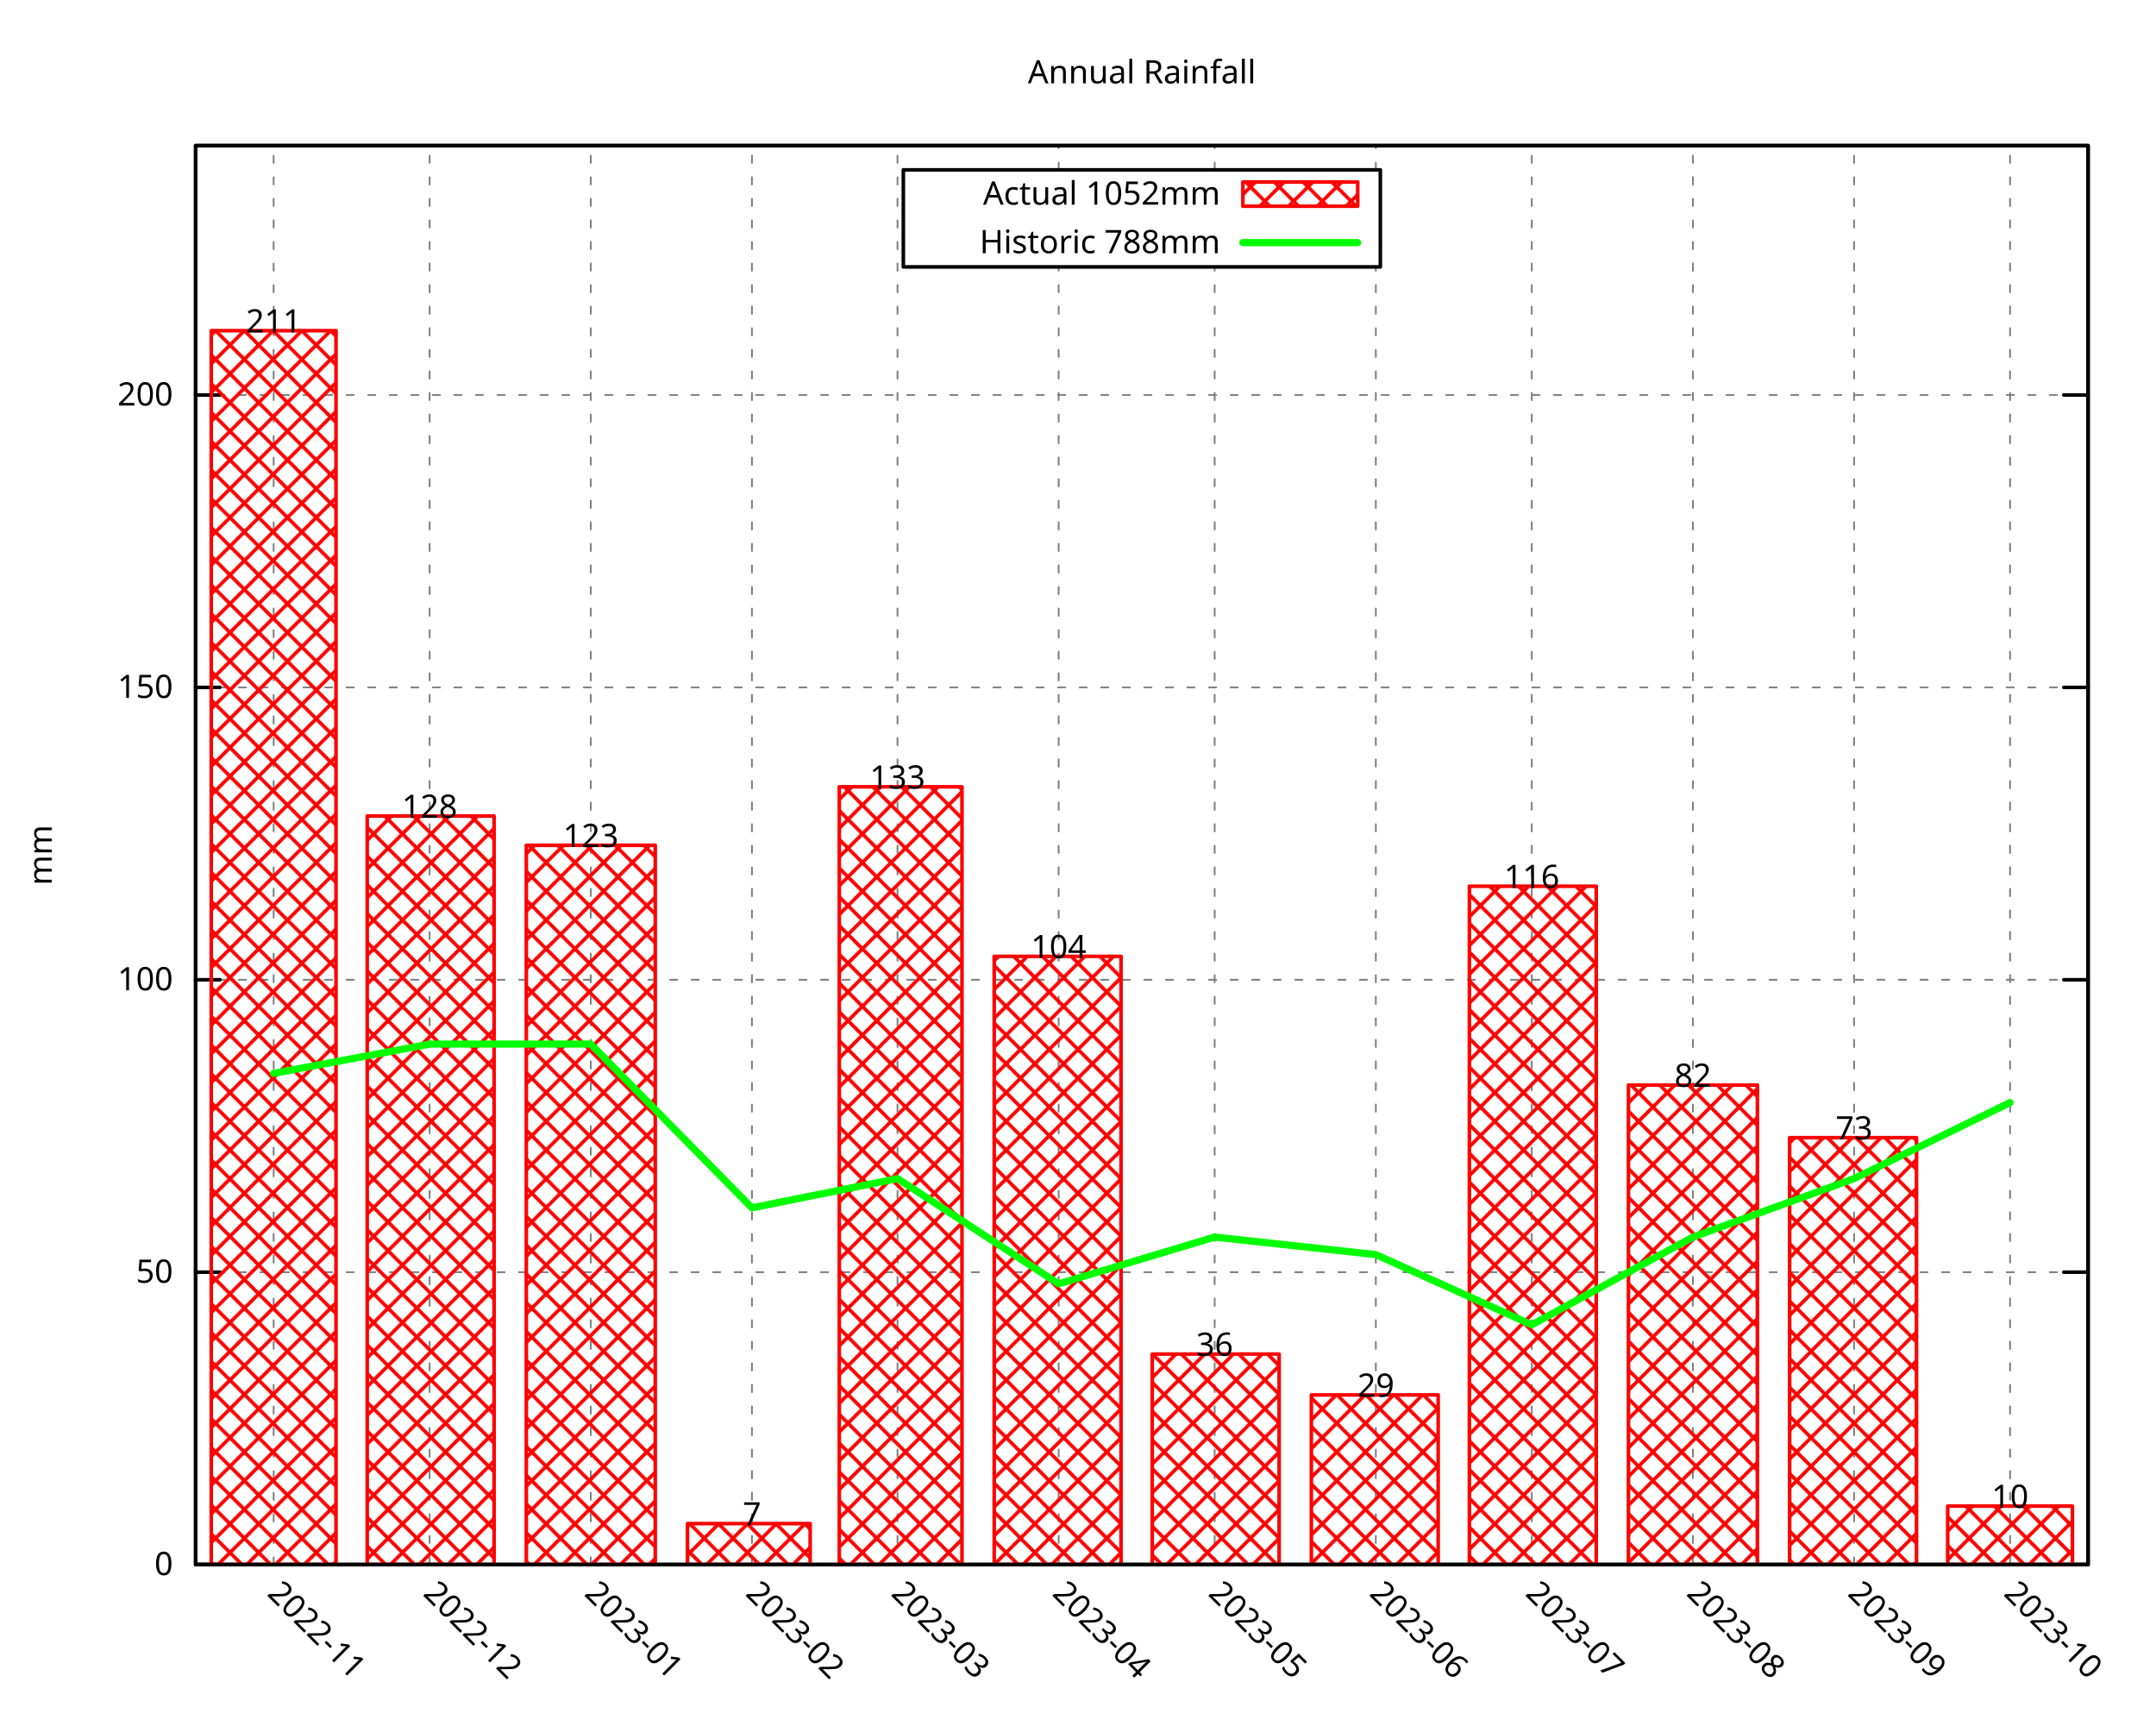
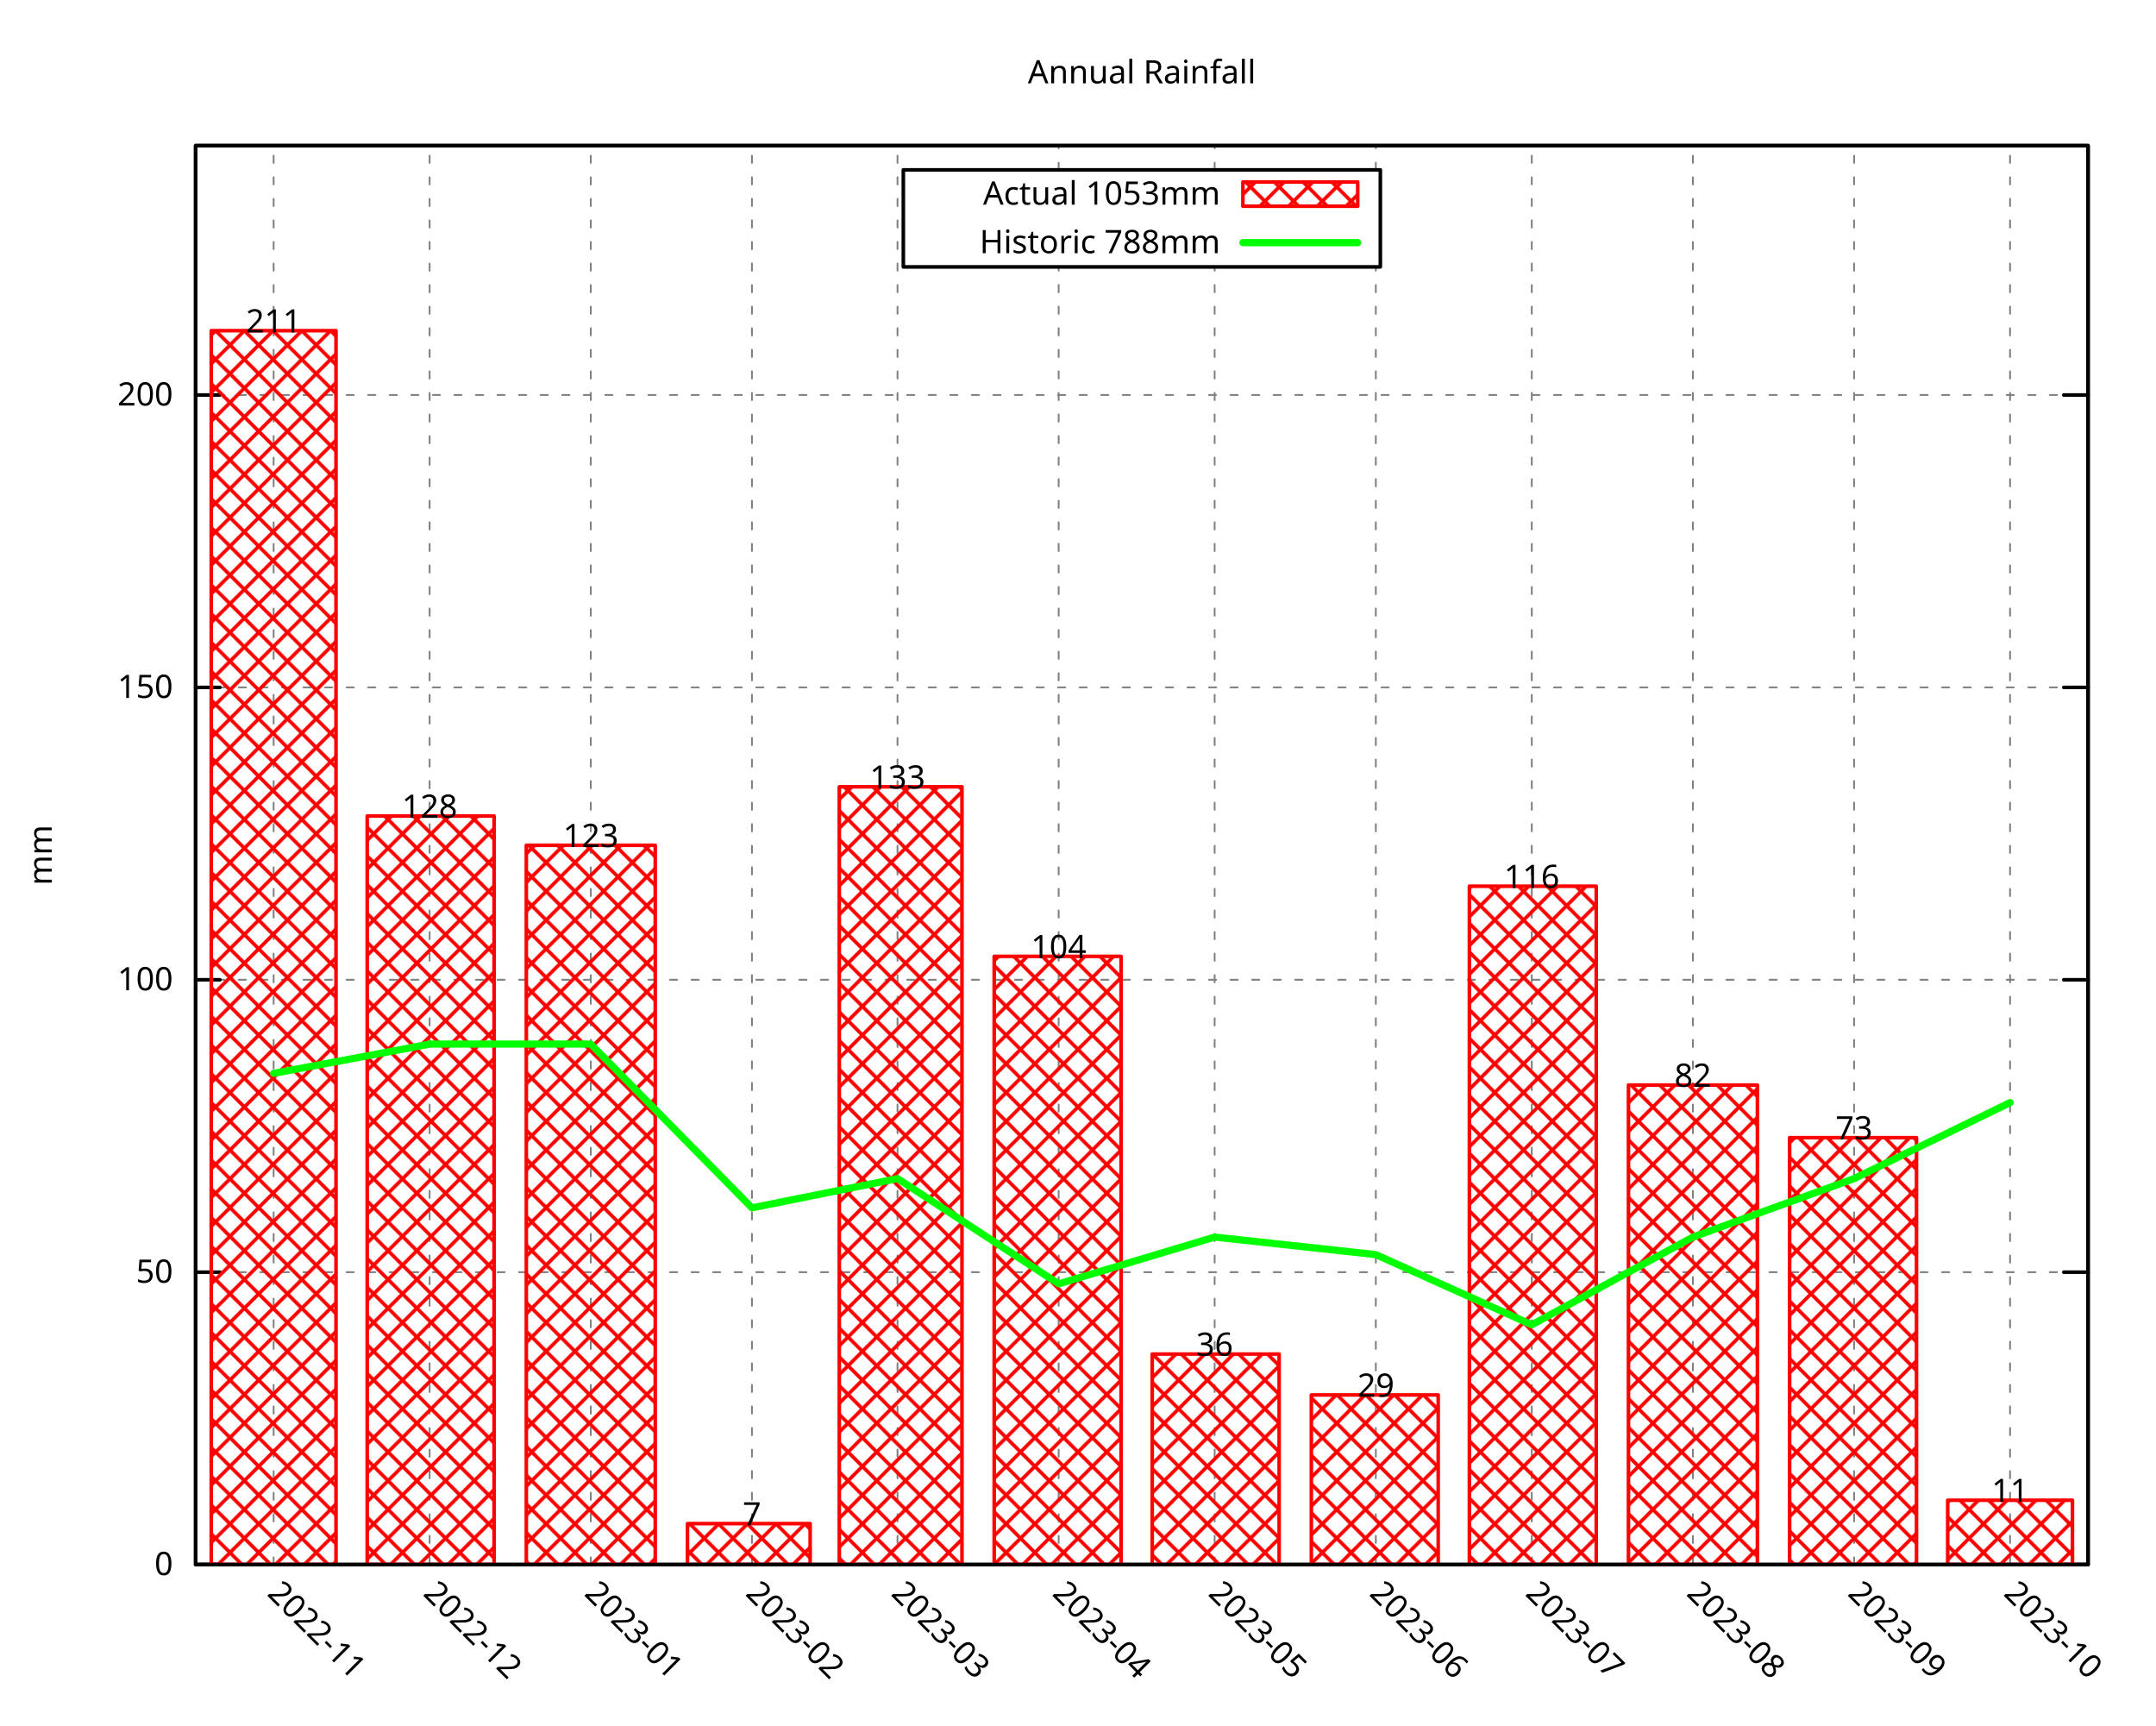
<svg xmlns="http://www.w3.org/2000/svg" xmlns:xlink="http://www.w3.org/1999/xlink" width="600" height="480" viewBox="0 0 600 480">
  <g id="gnuplot_canvas">
    <rect x="0" y="0" width="600" height="480" fill="none" />
    <defs>
      <circle id="gpDot" r="0.5" stroke-width="0.5" stroke="currentColor" />
      <path id="gpPt0" stroke-width="0.296" stroke="currentColor" d="M-1,0 h2 M0,-1 v2" />
      <path id="gpPt1" stroke-width="0.296" stroke="currentColor" d="M-1,-1 L1,1 M1,-1 L-1,1" />
      <path id="gpPt2" stroke-width="0.296" stroke="currentColor" d="M-1,0 L1,0 M0,-1 L0,1 M-1,-1 L1,1 M-1,1 L1,-1" />
      <rect id="gpPt3" stroke-width="0.296" stroke="currentColor" x="-1" y="-1" width="2" height="2" />
      <rect id="gpPt4" stroke-width="0.296" stroke="currentColor" fill="currentColor" x="-1" y="-1" width="2" height="2" />
      <circle id="gpPt5" stroke-width="0.296" stroke="currentColor" cx="0" cy="0" r="1" />
      <use xlink:href="#gpPt5" id="gpPt6" fill="currentColor" stroke="none" />
      <path id="gpPt7" stroke-width="0.296" stroke="currentColor" d="M0,-1.33 L-1.33,0.67 L1.33,0.67 z" />
      <use xlink:href="#gpPt7" id="gpPt8" fill="currentColor" stroke="none" />
      <use xlink:href="#gpPt7" id="gpPt9" stroke="currentColor" transform="rotate(180)" />
      <use xlink:href="#gpPt9" id="gpPt10" fill="currentColor" stroke="none" />
      <use xlink:href="#gpPt3" id="gpPt11" stroke="currentColor" transform="rotate(45)" />
      <use xlink:href="#gpPt11" id="gpPt12" fill="currentColor" stroke="none" />
      <path id="gpPt13" stroke-width="0.296" stroke="currentColor" d="M0,1.330 L1.265,0.411 L0.782,-1.067 L-0.782,-1.076 L-1.265,0.411 z" />
      <use xlink:href="#gpPt13" id="gpPt14" fill="currentColor" stroke="none" />
      <filter id="textbox" filterUnits="objectBoundingBox" x="0" y="0" height="1" width="1">
        <feFlood flood-color="white" flood-opacity="1" result="bgnd" />
        <feComposite in="SourceGraphic" in2="bgnd" operator="atop" />
      </filter>
      <filter id="greybox" filterUnits="objectBoundingBox" x="0" y="0" height="1" width="1">
        <feFlood flood-color="lightgrey" flood-opacity="1" result="grey" />
        <feComposite in="SourceGraphic" in2="grey" operator="atop" />
      </filter>
    </defs>
    <g fill="none" color="white" stroke="currentColor" stroke-width="1.00" stroke-linecap="round" stroke-linejoin="round">
</g>
    <g fill="none" color="black" stroke="currentColor" stroke-width="1.00" stroke-linecap="round" stroke-linejoin="round">
</g>
    <g fill="none" color="black" stroke="black" stroke-width="0.50" stroke-linecap="round" stroke-linejoin="round">
</g>
    <g fill="none" color="gray" stroke="currentColor" stroke-width="0.50" stroke-linecap="round" stroke-linejoin="round">
      <path stroke="gray" stroke-dasharray="2,4" class="gridline" d="M54.45,435.32 L581.09,435.32  " />
    </g>
    <g fill="none" color="gray" stroke="gray" stroke-width="1.00" stroke-linecap="round" stroke-linejoin="round">
</g>
    <g fill="none" color="black" stroke="currentColor" stroke-width="1.00" stroke-linecap="round" stroke-linejoin="round">
      <path stroke="black" d="M54.45,435.32 L61.20,435.32 M581.09,435.32 L574.34,435.32  " />
      <g transform="translate(48.15,438.25)" stroke="none" fill="black" font-family="Droid Sans" font-size="9.00" text-anchor="end">
        <text>
          <tspan font-family="Droid Sans"> 0</tspan>
        </text>
      </g>
    </g>
    <g fill="none" color="black" stroke="currentColor" stroke-width="1.00" stroke-linecap="round" stroke-linejoin="round">
</g>
    <g fill="none" color="black" stroke="black" stroke-width="0.50" stroke-linecap="round" stroke-linejoin="round">
</g>
    <g fill="none" color="gray" stroke="currentColor" stroke-width="0.50" stroke-linecap="round" stroke-linejoin="round">
      <path stroke="gray" stroke-dasharray="2,4" class="gridline" d="M54.45,353.97 L581.09,353.97  " />
    </g>
    <g fill="none" color="gray" stroke="gray" stroke-width="1.00" stroke-linecap="round" stroke-linejoin="round">
</g>
    <g fill="none" color="black" stroke="currentColor" stroke-width="1.00" stroke-linecap="round" stroke-linejoin="round">
      <path stroke="black" d="M54.45,353.97 L61.20,353.97 M581.09,353.97 L574.34,353.97  " />
      <g transform="translate(48.15,356.90)" stroke="none" fill="black" font-family="Droid Sans" font-size="9.00" text-anchor="end">
        <text>
          <tspan font-family="Droid Sans"> 50</tspan>
        </text>
      </g>
    </g>
    <g fill="none" color="black" stroke="currentColor" stroke-width="1.00" stroke-linecap="round" stroke-linejoin="round">
</g>
    <g fill="none" color="black" stroke="black" stroke-width="0.50" stroke-linecap="round" stroke-linejoin="round">
</g>
    <g fill="none" color="gray" stroke="currentColor" stroke-width="0.50" stroke-linecap="round" stroke-linejoin="round">
      <path stroke="gray" stroke-dasharray="2,4" class="gridline" d="M54.45,272.61 L581.09,272.61  " />
    </g>
    <g fill="none" color="gray" stroke="gray" stroke-width="1.00" stroke-linecap="round" stroke-linejoin="round">
</g>
    <g fill="none" color="black" stroke="currentColor" stroke-width="1.00" stroke-linecap="round" stroke-linejoin="round">
      <path stroke="black" d="M54.45,272.61 L61.20,272.61 M581.09,272.61 L574.34,272.61  " />
      <g transform="translate(48.15,275.54)" stroke="none" fill="black" font-family="Droid Sans" font-size="9.00" text-anchor="end">
        <text>
          <tspan font-family="Droid Sans"> 100</tspan>
        </text>
      </g>
    </g>
    <g fill="none" color="black" stroke="currentColor" stroke-width="1.00" stroke-linecap="round" stroke-linejoin="round">
</g>
    <g fill="none" color="black" stroke="black" stroke-width="0.50" stroke-linecap="round" stroke-linejoin="round">
</g>
    <g fill="none" color="gray" stroke="currentColor" stroke-width="0.50" stroke-linecap="round" stroke-linejoin="round">
      <path stroke="gray" stroke-dasharray="2,4" class="gridline" d="M54.45,191.26 L581.09,191.26  " />
    </g>
    <g fill="none" color="gray" stroke="gray" stroke-width="1.00" stroke-linecap="round" stroke-linejoin="round">
</g>
    <g fill="none" color="black" stroke="currentColor" stroke-width="1.00" stroke-linecap="round" stroke-linejoin="round">
      <path stroke="black" d="M54.45,191.26 L61.20,191.26 M581.09,191.26 L574.34,191.26  " />
      <g transform="translate(48.15,194.19)" stroke="none" fill="black" font-family="Droid Sans" font-size="9.00" text-anchor="end">
        <text>
          <tspan font-family="Droid Sans"> 150</tspan>
        </text>
      </g>
    </g>
    <g fill="none" color="black" stroke="currentColor" stroke-width="1.00" stroke-linecap="round" stroke-linejoin="round">
</g>
    <g fill="none" color="black" stroke="black" stroke-width="0.50" stroke-linecap="round" stroke-linejoin="round">
</g>
    <g fill="none" color="gray" stroke="currentColor" stroke-width="0.50" stroke-linecap="round" stroke-linejoin="round">
      <path stroke="gray" stroke-dasharray="2,4" class="gridline" d="M54.45,109.90 L581.09,109.90  " />
    </g>
    <g fill="none" color="gray" stroke="gray" stroke-width="1.00" stroke-linecap="round" stroke-linejoin="round">
</g>
    <g fill="none" color="black" stroke="currentColor" stroke-width="1.00" stroke-linecap="round" stroke-linejoin="round">
      <path stroke="black" d="M54.45,109.90 L61.20,109.90 M581.09,109.90 L574.34,109.90  " />
      <g transform="translate(48.15,112.83)" stroke="none" fill="black" font-family="Droid Sans" font-size="9.00" text-anchor="end">
        <text>
          <tspan font-family="Droid Sans"> 200</tspan>
        </text>
      </g>
    </g>
    <g fill="none" color="black" stroke="currentColor" stroke-width="1.00" stroke-linecap="round" stroke-linejoin="round">
</g>
    <g fill="none" color="black" stroke="black" stroke-width="0.50" stroke-linecap="round" stroke-linejoin="round">
</g>
    <g fill="none" color="gray" stroke="currentColor" stroke-width="0.50" stroke-linecap="round" stroke-linejoin="round">
      <path stroke="gray" stroke-dasharray="2,4" class="gridline" d="M76.15,435.32 L76.15,40.51  " />
    </g>
    <g fill="none" color="gray" stroke="gray" stroke-width="1.00" stroke-linecap="round" stroke-linejoin="round">
</g>
    <g fill="none" color="black" stroke="currentColor" stroke-width="1.00" stroke-linecap="round" stroke-linejoin="round">
      <path stroke="black" d="M76.15,435.32 M76.15,40.51  " />
      <g transform="translate(74.08,443.69) rotate(45)" stroke="none" fill="black" font-family="Droid Sans" font-size="9.00" text-anchor="start">
        <text>
          <tspan font-family="Droid Sans">2022-11</tspan>
        </text>
      </g>
    </g>
    <g fill="none" color="black" stroke="currentColor" stroke-width="1.00" stroke-linecap="round" stroke-linejoin="round">
</g>
    <g fill="none" color="black" stroke="black" stroke-width="0.50" stroke-linecap="round" stroke-linejoin="round">
</g>
    <g fill="none" color="gray" stroke="currentColor" stroke-width="0.50" stroke-linecap="round" stroke-linejoin="round">
      <path stroke="gray" stroke-dasharray="2,4" class="gridline" d="M119.56,435.32 L119.56,40.51  " />
    </g>
    <g fill="none" color="gray" stroke="gray" stroke-width="1.00" stroke-linecap="round" stroke-linejoin="round">
</g>
    <g fill="none" color="black" stroke="currentColor" stroke-width="1.00" stroke-linecap="round" stroke-linejoin="round">
      <path stroke="black" d="M119.56,435.32 M119.56,40.51  " />
      <g transform="translate(117.49,443.69) rotate(45)" stroke="none" fill="black" font-family="Droid Sans" font-size="9.00" text-anchor="start">
        <text>
          <tspan font-family="Droid Sans">2022-12</tspan>
        </text>
      </g>
    </g>
    <g fill="none" color="black" stroke="currentColor" stroke-width="1.00" stroke-linecap="round" stroke-linejoin="round">
</g>
    <g fill="none" color="black" stroke="black" stroke-width="0.50" stroke-linecap="round" stroke-linejoin="round">
</g>
    <g fill="none" color="gray" stroke="currentColor" stroke-width="0.50" stroke-linecap="round" stroke-linejoin="round">
      <path stroke="gray" stroke-dasharray="2,4" class="gridline" d="M164.41,435.32 L164.41,40.51  " />
    </g>
    <g fill="none" color="gray" stroke="gray" stroke-width="1.00" stroke-linecap="round" stroke-linejoin="round">
</g>
    <g fill="none" color="black" stroke="currentColor" stroke-width="1.00" stroke-linecap="round" stroke-linejoin="round">
      <path stroke="black" d="M164.41,435.32 M164.41,40.51  " />
      <g transform="translate(162.34,443.69) rotate(45)" stroke="none" fill="black" font-family="Droid Sans" font-size="9.00" text-anchor="start">
        <text>
          <tspan font-family="Droid Sans">2023-01</tspan>
        </text>
      </g>
    </g>
    <g fill="none" color="black" stroke="currentColor" stroke-width="1.00" stroke-linecap="round" stroke-linejoin="round">
</g>
    <g fill="none" color="black" stroke="black" stroke-width="0.50" stroke-linecap="round" stroke-linejoin="round">
</g>
    <g fill="none" color="gray" stroke="currentColor" stroke-width="0.50" stroke-linecap="round" stroke-linejoin="round">
      <path stroke="gray" stroke-dasharray="2,4" class="gridline" d="M209.26,435.32 L209.26,40.51  " />
    </g>
    <g fill="none" color="gray" stroke="gray" stroke-width="1.00" stroke-linecap="round" stroke-linejoin="round">
</g>
    <g fill="none" color="black" stroke="currentColor" stroke-width="1.00" stroke-linecap="round" stroke-linejoin="round">
      <path stroke="black" d="M209.26,435.32 M209.26,40.51  " />
      <g transform="translate(207.19,443.69) rotate(45)" stroke="none" fill="black" font-family="Droid Sans" font-size="9.00" text-anchor="start">
        <text>
          <tspan font-family="Droid Sans">2023-02</tspan>
        </text>
      </g>
    </g>
    <g fill="none" color="black" stroke="currentColor" stroke-width="1.00" stroke-linecap="round" stroke-linejoin="round">
</g>
    <g fill="none" color="black" stroke="black" stroke-width="0.50" stroke-linecap="round" stroke-linejoin="round">
</g>
    <g fill="none" color="gray" stroke="currentColor" stroke-width="0.50" stroke-linecap="round" stroke-linejoin="round">
      <path stroke="gray" stroke-dasharray="2,4" class="gridline" d="M249.77,435.32 L249.77,40.51  " />
    </g>
    <g fill="none" color="gray" stroke="gray" stroke-width="1.00" stroke-linecap="round" stroke-linejoin="round">
</g>
    <g fill="none" color="black" stroke="currentColor" stroke-width="1.00" stroke-linecap="round" stroke-linejoin="round">
      <path stroke="black" d="M249.77,435.32 M249.77,40.51  " />
      <g transform="translate(247.70,443.69) rotate(45)" stroke="none" fill="black" font-family="Droid Sans" font-size="9.00" text-anchor="start">
        <text>
          <tspan font-family="Droid Sans">2023-03</tspan>
        </text>
      </g>
    </g>
    <g fill="none" color="black" stroke="currentColor" stroke-width="1.00" stroke-linecap="round" stroke-linejoin="round">
</g>
    <g fill="none" color="black" stroke="black" stroke-width="0.50" stroke-linecap="round" stroke-linejoin="round">
</g>
    <g fill="none" color="gray" stroke="currentColor" stroke-width="0.50" stroke-linecap="round" stroke-linejoin="round">
      <path stroke="gray" stroke-dasharray="2,4" class="gridline" d="M294.62,435.32 L294.62,74.26 M294.62,47.26 L294.62,40.51  " />
    </g>
    <g fill="none" color="gray" stroke="gray" stroke-width="1.00" stroke-linecap="round" stroke-linejoin="round">
</g>
    <g fill="none" color="black" stroke="currentColor" stroke-width="1.00" stroke-linecap="round" stroke-linejoin="round">
      <path stroke="black" d="M294.62,435.32 M294.62,40.51  " />
      <g transform="translate(292.55,443.69) rotate(45)" stroke="none" fill="black" font-family="Droid Sans" font-size="9.00" text-anchor="start">
        <text>
          <tspan font-family="Droid Sans">2023-04</tspan>
        </text>
      </g>
    </g>
    <g fill="none" color="black" stroke="currentColor" stroke-width="1.00" stroke-linecap="round" stroke-linejoin="round">
</g>
    <g fill="none" color="black" stroke="black" stroke-width="0.50" stroke-linecap="round" stroke-linejoin="round">
</g>
    <g fill="none" color="gray" stroke="currentColor" stroke-width="0.50" stroke-linecap="round" stroke-linejoin="round">
      <path stroke="gray" stroke-dasharray="2,4" class="gridline" d="M338.03,435.32 L338.03,74.26 M338.03,47.26 L338.03,40.51  " />
    </g>
    <g fill="none" color="gray" stroke="gray" stroke-width="1.00" stroke-linecap="round" stroke-linejoin="round">
</g>
    <g fill="none" color="black" stroke="currentColor" stroke-width="1.00" stroke-linecap="round" stroke-linejoin="round">
      <path stroke="black" d="M338.03,435.32 M338.03,40.51  " />
      <g transform="translate(335.96,443.69) rotate(45)" stroke="none" fill="black" font-family="Droid Sans" font-size="9.00" text-anchor="start">
        <text>
          <tspan font-family="Droid Sans">2023-05</tspan>
        </text>
      </g>
    </g>
    <g fill="none" color="black" stroke="currentColor" stroke-width="1.00" stroke-linecap="round" stroke-linejoin="round">
</g>
    <g fill="none" color="black" stroke="black" stroke-width="0.50" stroke-linecap="round" stroke-linejoin="round">
</g>
    <g fill="none" color="gray" stroke="currentColor" stroke-width="0.50" stroke-linecap="round" stroke-linejoin="round">
      <path stroke="gray" stroke-dasharray="2,4" class="gridline" d="M382.88,435.32 L382.88,74.26 M382.88,47.26 L382.88,40.51  " />
    </g>
    <g fill="none" color="gray" stroke="gray" stroke-width="1.00" stroke-linecap="round" stroke-linejoin="round">
</g>
    <g fill="none" color="black" stroke="currentColor" stroke-width="1.00" stroke-linecap="round" stroke-linejoin="round">
      <path stroke="black" d="M382.88,435.32 M382.88,40.51  " />
      <g transform="translate(380.81,443.69) rotate(45)" stroke="none" fill="black" font-family="Droid Sans" font-size="9.00" text-anchor="start">
        <text>
          <tspan font-family="Droid Sans">2023-06</tspan>
        </text>
      </g>
    </g>
    <g fill="none" color="black" stroke="currentColor" stroke-width="1.00" stroke-linecap="round" stroke-linejoin="round">
</g>
    <g fill="none" color="black" stroke="black" stroke-width="0.50" stroke-linecap="round" stroke-linejoin="round">
</g>
    <g fill="none" color="gray" stroke="currentColor" stroke-width="0.50" stroke-linecap="round" stroke-linejoin="round">
      <path stroke="gray" stroke-dasharray="2,4" class="gridline" d="M426.28,435.32 L426.28,40.51  " />
    </g>
    <g fill="none" color="gray" stroke="gray" stroke-width="1.00" stroke-linecap="round" stroke-linejoin="round">
</g>
    <g fill="none" color="black" stroke="currentColor" stroke-width="1.00" stroke-linecap="round" stroke-linejoin="round">
      <path stroke="black" d="M426.28,435.32 M426.28,40.51  " />
      <g transform="translate(424.21,443.69) rotate(45)" stroke="none" fill="black" font-family="Droid Sans" font-size="9.00" text-anchor="start">
        <text>
          <tspan font-family="Droid Sans">2023-07</tspan>
        </text>
      </g>
    </g>
    <g fill="none" color="black" stroke="currentColor" stroke-width="1.00" stroke-linecap="round" stroke-linejoin="round">
</g>
    <g fill="none" color="black" stroke="black" stroke-width="0.50" stroke-linecap="round" stroke-linejoin="round">
</g>
    <g fill="none" color="gray" stroke="currentColor" stroke-width="0.50" stroke-linecap="round" stroke-linejoin="round">
      <path stroke="gray" stroke-dasharray="2,4" class="gridline" d="M471.13,435.32 L471.13,40.51  " />
    </g>
    <g fill="none" color="gray" stroke="gray" stroke-width="1.00" stroke-linecap="round" stroke-linejoin="round">
</g>
    <g fill="none" color="black" stroke="currentColor" stroke-width="1.00" stroke-linecap="round" stroke-linejoin="round">
      <path stroke="black" d="M471.13,435.32 M471.13,40.51  " />
      <g transform="translate(469.06,443.69) rotate(45)" stroke="none" fill="black" font-family="Droid Sans" font-size="9.00" text-anchor="start">
        <text>
          <tspan font-family="Droid Sans">2023-08</tspan>
        </text>
      </g>
    </g>
    <g fill="none" color="black" stroke="currentColor" stroke-width="1.00" stroke-linecap="round" stroke-linejoin="round">
</g>
    <g fill="none" color="black" stroke="black" stroke-width="0.50" stroke-linecap="round" stroke-linejoin="round">
</g>
    <g fill="none" color="gray" stroke="currentColor" stroke-width="0.50" stroke-linecap="round" stroke-linejoin="round">
      <path stroke="gray" stroke-dasharray="2,4" class="gridline" d="M515.98,435.32 L515.98,40.51  " />
    </g>
    <g fill="none" color="gray" stroke="gray" stroke-width="1.00" stroke-linecap="round" stroke-linejoin="round">
</g>
    <g fill="none" color="black" stroke="currentColor" stroke-width="1.00" stroke-linecap="round" stroke-linejoin="round">
      <path stroke="black" d="M515.98,435.32 M515.98,40.51  " />
      <g transform="translate(513.91,443.69) rotate(45)" stroke="none" fill="black" font-family="Droid Sans" font-size="9.00" text-anchor="start">
        <text>
          <tspan font-family="Droid Sans">2023-09</tspan>
        </text>
      </g>
    </g>
    <g fill="none" color="black" stroke="currentColor" stroke-width="1.00" stroke-linecap="round" stroke-linejoin="round">
</g>
    <g fill="none" color="black" stroke="black" stroke-width="0.50" stroke-linecap="round" stroke-linejoin="round">
</g>
    <g fill="none" color="gray" stroke="currentColor" stroke-width="0.50" stroke-linecap="round" stroke-linejoin="round">
      <path stroke="gray" stroke-dasharray="2,4" class="gridline" d="M559.39,435.32 L559.39,40.51  " />
    </g>
    <g fill="none" color="gray" stroke="gray" stroke-width="1.00" stroke-linecap="round" stroke-linejoin="round">
</g>
    <g fill="none" color="black" stroke="currentColor" stroke-width="1.00" stroke-linecap="round" stroke-linejoin="round">
      <path stroke="black" d="M559.39,435.32 M559.39,40.51  " />
      <g transform="translate(557.32,443.69) rotate(45)" stroke="none" fill="black" font-family="Droid Sans" font-size="9.00" text-anchor="start">
        <text>
          <tspan font-family="Droid Sans">2023-10</tspan>
        </text>
      </g>
    </g>
    <g fill="none" color="black" stroke="currentColor" stroke-width="1.00" stroke-linecap="round" stroke-linejoin="round">
</g>
    <g fill="none" color="black" stroke="currentColor" stroke-width="1.00" stroke-linecap="round" stroke-linejoin="round">
      <path stroke="black" d="M54.45,40.51 L54.45,435.32 L581.09,435.32 L581.09,40.51 L54.45,40.51 Z  " />
    </g>
    <g fill="none" color="black" stroke="currentColor" stroke-width="1.00" stroke-linecap="round" stroke-linejoin="round">
      <g transform="translate(14.39,237.92) rotate(270)" stroke="none" fill="black" font-family="Droid Sans" font-size="9.00" text-anchor="middle">
        <text>
          <tspan font-family="Droid Sans">mm</tspan>
        </text>
      </g>
    </g>
    <g fill="none" color="black" stroke="currentColor" stroke-width="1.00" stroke-linecap="round" stroke-linejoin="round">
</g>
    <g fill="none" color="black" stroke="currentColor" stroke-width="1.00" stroke-linecap="round" stroke-linejoin="round">
      <path stroke="black" d="M251.39,74.26 L251.39,47.26 L384.14,47.26 L384.14,74.26 L251.39,74.26 Z  " />
    </g>
    <g id="gnuplot_plot_1">
      <g fill="none" color="black" stroke="currentColor" stroke-width="1.00" stroke-linecap="round" stroke-linejoin="round">
        <g transform="translate(339.59,56.94)" stroke="none" fill="black" font-family="Droid Sans" font-size="9.00" text-anchor="end">
          <text>
-             <tspan font-family="Droid Sans">Actual 1052mm</tspan>
+             <tspan font-family="Droid Sans">Actual 1053mm</tspan>
          </text>
        </g>
      </g>
      <g fill="none" color="black" stroke="currentColor" stroke-width="1.00" stroke-linecap="round" stroke-linejoin="round">
        <defs>
          <pattern id="gpPat1" patternUnits="userSpaceOnUse" x="0" y="0" width="8" height="8">
            <path style="fill:none; stroke:rgb(255,0,0)" d="M0,0 L8,8 M0,8 L8,0" />
          </pattern>
        </defs>
        <g stroke="none" shape-rendering="crispEdges">
          <polygon fill="url(#gpPat1)" points="345.89,57.38 377.84,57.38 377.84,50.63 345.89,50.63 " />
        </g>
        <path stroke="rgb(255,   0,   0)" d="M345.89,57.38 L377.84,57.38 L377.84,50.64 L345.89,50.64 L345.89,57.38 Z  " />
      </g>
      <g fill="none" color="black" stroke="currentColor" stroke-width="1.00" stroke-linecap="round" stroke-linejoin="round">
        <defs>
          <pattern id="gpPat2" patternUnits="userSpaceOnUse" x="0" y="0" width="8" height="8">
            <path style="fill:none; stroke:rgb(255,0,0)" d="M0,0 L8,8 M0,8 L8,0" />
          </pattern>
        </defs>
        <g stroke="none" shape-rendering="crispEdges">
          <polygon fill="url(#gpPat2)" points="58.79,435.32 93.52,435.32 93.52,92.00 58.79,92.00 " />
        </g>
        <path stroke="rgb(255,   0,   0)" d="M58.79,435.32 L58.79,92.01 L93.51,92.01 L93.51,435.32 L58.79,435.32 Z  " />
        <g stroke="none" shape-rendering="crispEdges">
          <polygon fill="url(#gpPat2)" points="102.19,435.32 137.51,435.32 137.51,227.04 102.19,227.04 " />
        </g>
        <path stroke="rgb(255,   0,   0)" d="M102.19,435.32 L102.19,227.05 L137.50,227.05 L137.50,435.32 L102.19,435.32 Z  " />
        <g stroke="none" shape-rendering="crispEdges">
          <polygon fill="url(#gpPat2)" points="146.47,435.32 182.36,435.32 182.36,235.18 146.47,235.18 " />
        </g>
        <path stroke="rgb(255,   0,   0)" d="M146.47,435.32 L146.47,235.19 L182.35,235.19 L182.35,435.32 L146.47,435.32 Z  " />
        <g stroke="none" shape-rendering="crispEdges">
          <polygon fill="url(#gpPat2)" points="191.32,435.32 225.47,435.32 225.47,423.92 191.32,423.92 " />
        </g>
        <path stroke="rgb(255,   0,   0)" d="M191.32,435.32 L191.32,423.93 L225.46,423.93 L225.46,435.32 L191.32,435.32 Z  " />
        <g stroke="none" shape-rendering="crispEdges">
          <polygon fill="url(#gpPat2)" points="233.57,435.32 267.72,435.32 267.72,218.91 233.57,218.91 " />
        </g>
        <path stroke="rgb(255,   0,   0)" d="M233.57,435.32 L233.57,218.92 L267.71,218.92 L267.71,435.32 L233.57,435.32 Z  " />
        <g stroke="none" shape-rendering="crispEdges">
          <polygon fill="url(#gpPat2)" points="276.68,435.32 311.99,435.32 311.99,266.09 276.68,266.09 " />
        </g>
        <path stroke="rgb(255,   0,   0)" d="M276.68,435.32 L276.68,266.10 L311.98,266.10 L311.98,435.32 L276.68,435.32 Z  " />
        <g stroke="none" shape-rendering="crispEdges">
          <polygon fill="url(#gpPat2)" points="320.66,435.32 355.98,435.32 355.98,376.74 320.66,376.74 " />
        </g>
        <path stroke="rgb(255,   0,   0)" d="M320.66,435.32 L320.66,376.75 L355.97,376.75 L355.97,435.32 L320.66,435.32 Z  " />
        <g stroke="none" shape-rendering="crispEdges">
          <polygon fill="url(#gpPat2)" points="364.94,435.32 400.25,435.32 400.25,388.12 364.94,388.12 " />
        </g>
        <path stroke="rgb(255,   0,   0)" d="M364.94,435.32 L364.94,388.13 L400.24,388.13 L400.24,435.32 L364.94,435.32 Z  " />
        <g stroke="none" shape-rendering="crispEdges">
          <polygon fill="url(#gpPat2)" points="408.92,435.32 444.23,435.32 444.23,246.57 408.92,246.57 " />
        </g>
        <path stroke="rgb(255,   0,   0)" d="M408.92,435.32 L408.92,246.58 L444.22,246.58 L444.22,435.32 L408.92,435.32 Z  " />
        <g stroke="none" shape-rendering="crispEdges">
          <polygon fill="url(#gpPat2)" points="453.19,435.32 489.08,435.32 489.08,301.89 453.19,301.89 " />
        </g>
        <path stroke="rgb(255,   0,   0)" d="M453.19,435.32 L453.19,301.90 L489.07,301.90 L489.07,435.32 L453.19,435.32 Z  " />
        <g stroke="none" shape-rendering="crispEdges">
          <polygon fill="url(#gpPat2)" points="498.04,435.32 533.36,435.32 533.36,316.53 498.04,316.53 " />
        </g>
        <path stroke="rgb(255,   0,   0)" d="M498.04,435.32 L498.04,316.54 L533.35,316.54 L533.35,435.32 L498.04,435.32 Z  " />
        <g stroke="none" shape-rendering="crispEdges">
-           <polygon fill="url(#gpPat2)" points="542.03,435.32 576.76,435.32 576.76,419.04 542.03,419.04 " />
-         </g>
-         <path stroke="rgb(255,   0,   0)" d="M542.03,435.32 L542.03,419.05 L576.75,419.05 L576.75,435.32 L542.03,435.32 Z  " />
+           <polygon fill="url(#gpPat2)" points="542.03,435.32 576.76,435.32 576.76,417.41 542.03,417.41 " />
+         </g>
+         <path stroke="rgb(255,   0,   0)" d="M542.03,435.32 L542.03,417.42 L576.75,417.42 L576.75,435.32 L542.03,435.32 Z  " />
      </g>
    </g>
    <g id="gnuplot_plot_2" fill="none">
      <g fill="none" color="black" stroke="currentColor" stroke-width="1.00" stroke-linecap="round" stroke-linejoin="round">
        <g transform="translate(76.15,92.50)" stroke="none" fill="black" font-family="Droid Sans" font-size="9.00" text-anchor="middle">
          <text>
            <tspan font-family="Droid Sans">211</tspan>
          </text>
        </g>
        <g transform="translate(119.56,227.54)" stroke="none" fill="black" font-family="Droid Sans" font-size="9.00" text-anchor="middle">
          <text>
            <tspan font-family="Droid Sans">128</tspan>
          </text>
        </g>
        <g transform="translate(164.41,235.68)" stroke="none" fill="black" font-family="Droid Sans" font-size="9.00" text-anchor="middle">
          <text>
            <tspan font-family="Droid Sans">123</tspan>
          </text>
        </g>
        <g transform="translate(209.26,424.42)" stroke="none" fill="black" font-family="Droid Sans" font-size="9.00" text-anchor="middle">
          <text>
            <tspan font-family="Droid Sans">7</tspan>
          </text>
        </g>
        <g transform="translate(249.77,219.41)" stroke="none" fill="black" font-family="Droid Sans" font-size="9.00" text-anchor="middle">
          <text>
            <tspan font-family="Droid Sans">133</tspan>
          </text>
        </g>
        <g transform="translate(294.62,266.59)" stroke="none" fill="black" font-family="Droid Sans" font-size="9.00" text-anchor="middle">
          <text>
            <tspan font-family="Droid Sans">104</tspan>
          </text>
        </g>
        <g transform="translate(338.03,377.23)" stroke="none" fill="black" font-family="Droid Sans" font-size="9.00" text-anchor="middle">
          <text>
            <tspan font-family="Droid Sans">36</tspan>
          </text>
        </g>
        <g transform="translate(382.88,388.62)" stroke="none" fill="black" font-family="Droid Sans" font-size="9.00" text-anchor="middle">
          <text>
            <tspan font-family="Droid Sans">29</tspan>
          </text>
        </g>
        <g transform="translate(426.28,247.07)" stroke="none" fill="black" font-family="Droid Sans" font-size="9.00" text-anchor="middle">
          <text>
            <tspan font-family="Droid Sans">116</tspan>
          </text>
        </g>
        <g transform="translate(471.13,302.39)" stroke="none" fill="black" font-family="Droid Sans" font-size="9.00" text-anchor="middle">
          <text>
            <tspan font-family="Droid Sans">82</tspan>
          </text>
        </g>
        <g transform="translate(515.98,317.03)" stroke="none" fill="black" font-family="Droid Sans" font-size="9.00" text-anchor="middle">
          <text>
            <tspan font-family="Droid Sans">73</tspan>
          </text>
        </g>
-         <g transform="translate(559.39,419.54)" stroke="none" fill="black" font-family="Droid Sans" font-size="9.00" text-anchor="middle">
-           <text>
-             <tspan font-family="Droid Sans">10</tspan>
+         <g transform="translate(559.39,417.91)" stroke="none" fill="black" font-family="Droid Sans" font-size="9.00" text-anchor="middle">
+           <text>
+             <tspan font-family="Droid Sans">11</tspan>
          </text>
        </g>
      </g>
    </g>
    <g id="gnuplot_plot_3">
      <g fill="none" color="white" stroke="black" stroke-width="2.00" stroke-linecap="round" stroke-linejoin="round">
</g>
      <g fill="none" color="black" stroke="currentColor" stroke-width="2.00" stroke-linecap="round" stroke-linejoin="round">
        <g transform="translate(339.59,70.44)" stroke="none" fill="black" font-family="Droid Sans" font-size="9.00" text-anchor="end">
          <text>
            <tspan font-family="Droid Sans">Historic 788mm</tspan>
          </text>
        </g>
      </g>
      <g fill="none" color="black" stroke="currentColor" stroke-width="2.00" stroke-linecap="round" stroke-linejoin="round">
        <path stroke="rgb(  0, 255,   0)" d="M345.89,67.51 L377.84,67.51 M76.15,298.65 L119.56,290.51 L164.41,290.51 L209.26,336.07 L249.77,327.93 L294.62,357.22   L338.03,344.20 L382.88,349.08 L426.28,368.61 L471.13,344.20 L515.98,327.93 L559.39,306.78  " />
      </g>
    </g>
    <g fill="none" color="black" stroke="currentColor" stroke-width="2.00" stroke-linecap="round" stroke-linejoin="round">
</g>
    <g fill="none" color="black" stroke="black" stroke-width="1.00" stroke-linecap="round" stroke-linejoin="round">
</g>
    <g fill="none" color="black" stroke="currentColor" stroke-width="1.00" stroke-linecap="round" stroke-linejoin="round">
      <path stroke="black" d="M54.45,40.51 L54.45,435.32 L581.09,435.32 L581.09,40.51 L54.45,40.51 Z  " />
    </g>
    <g fill="none" color="black" stroke="currentColor" stroke-width="1.00" stroke-linecap="round" stroke-linejoin="round">
      <g transform="translate(317.77,23.19)" stroke="none" fill="black" font-family="Droid Sans" font-size="9.00" text-anchor="middle">
        <text>
          <tspan font-family="Droid Sans">Annual Rainfall</tspan>
        </text>
      </g>
    </g>
    <g fill="none" color="black" stroke="currentColor" stroke-width="1.00" stroke-linecap="round" stroke-linejoin="round">
</g>
  </g>
</svg>
